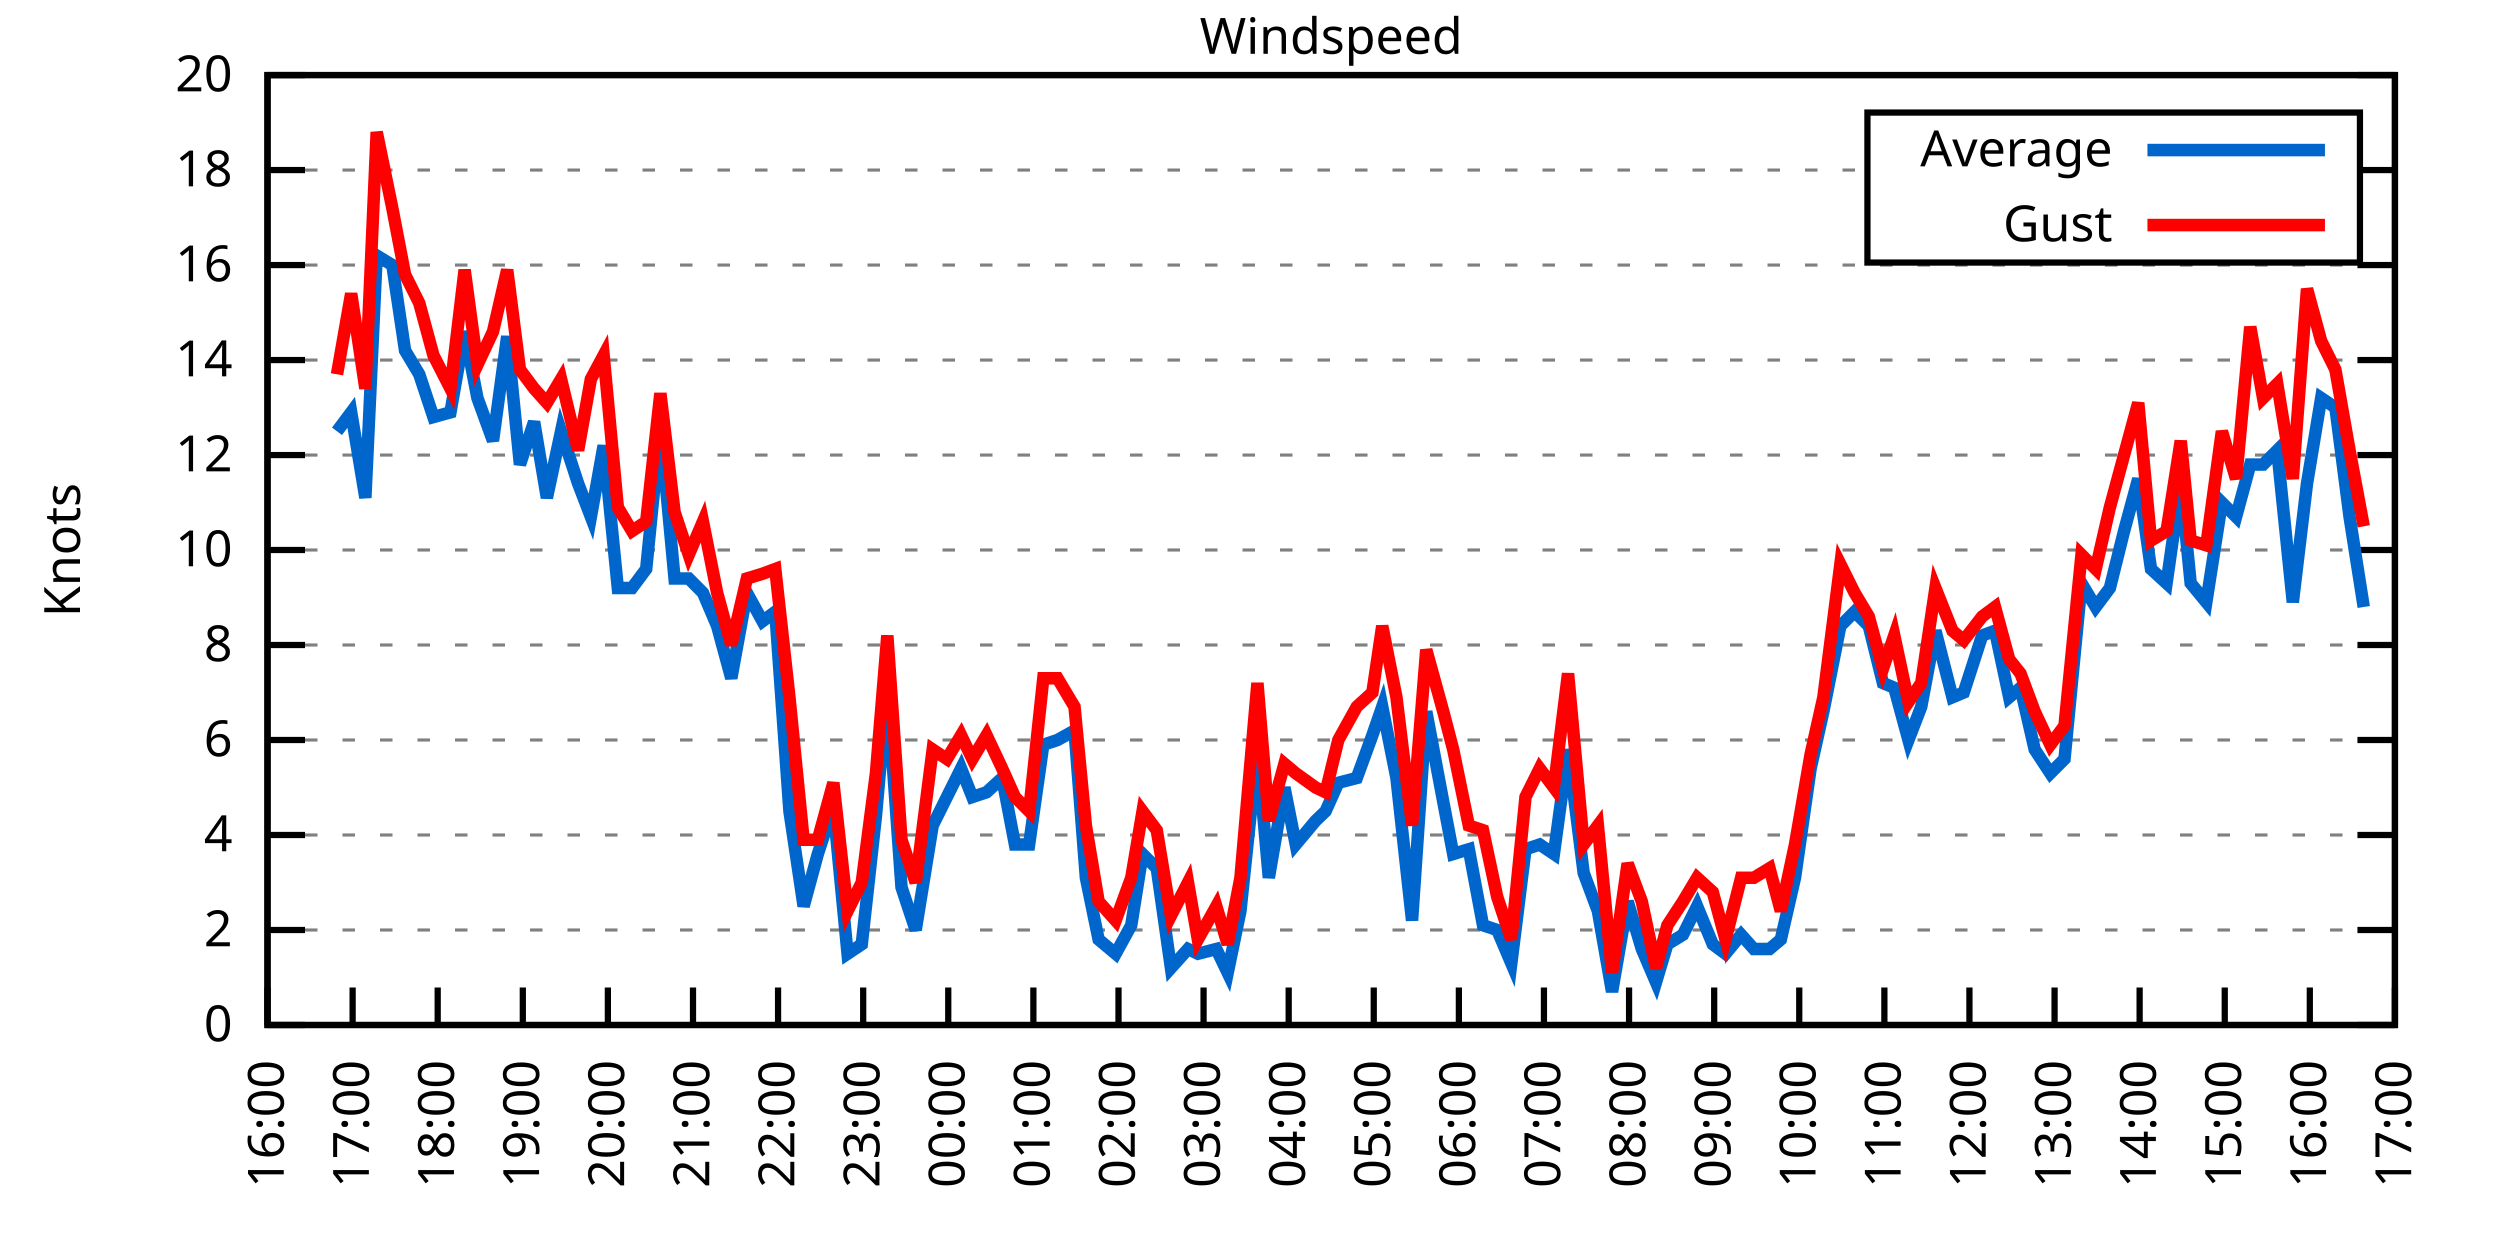
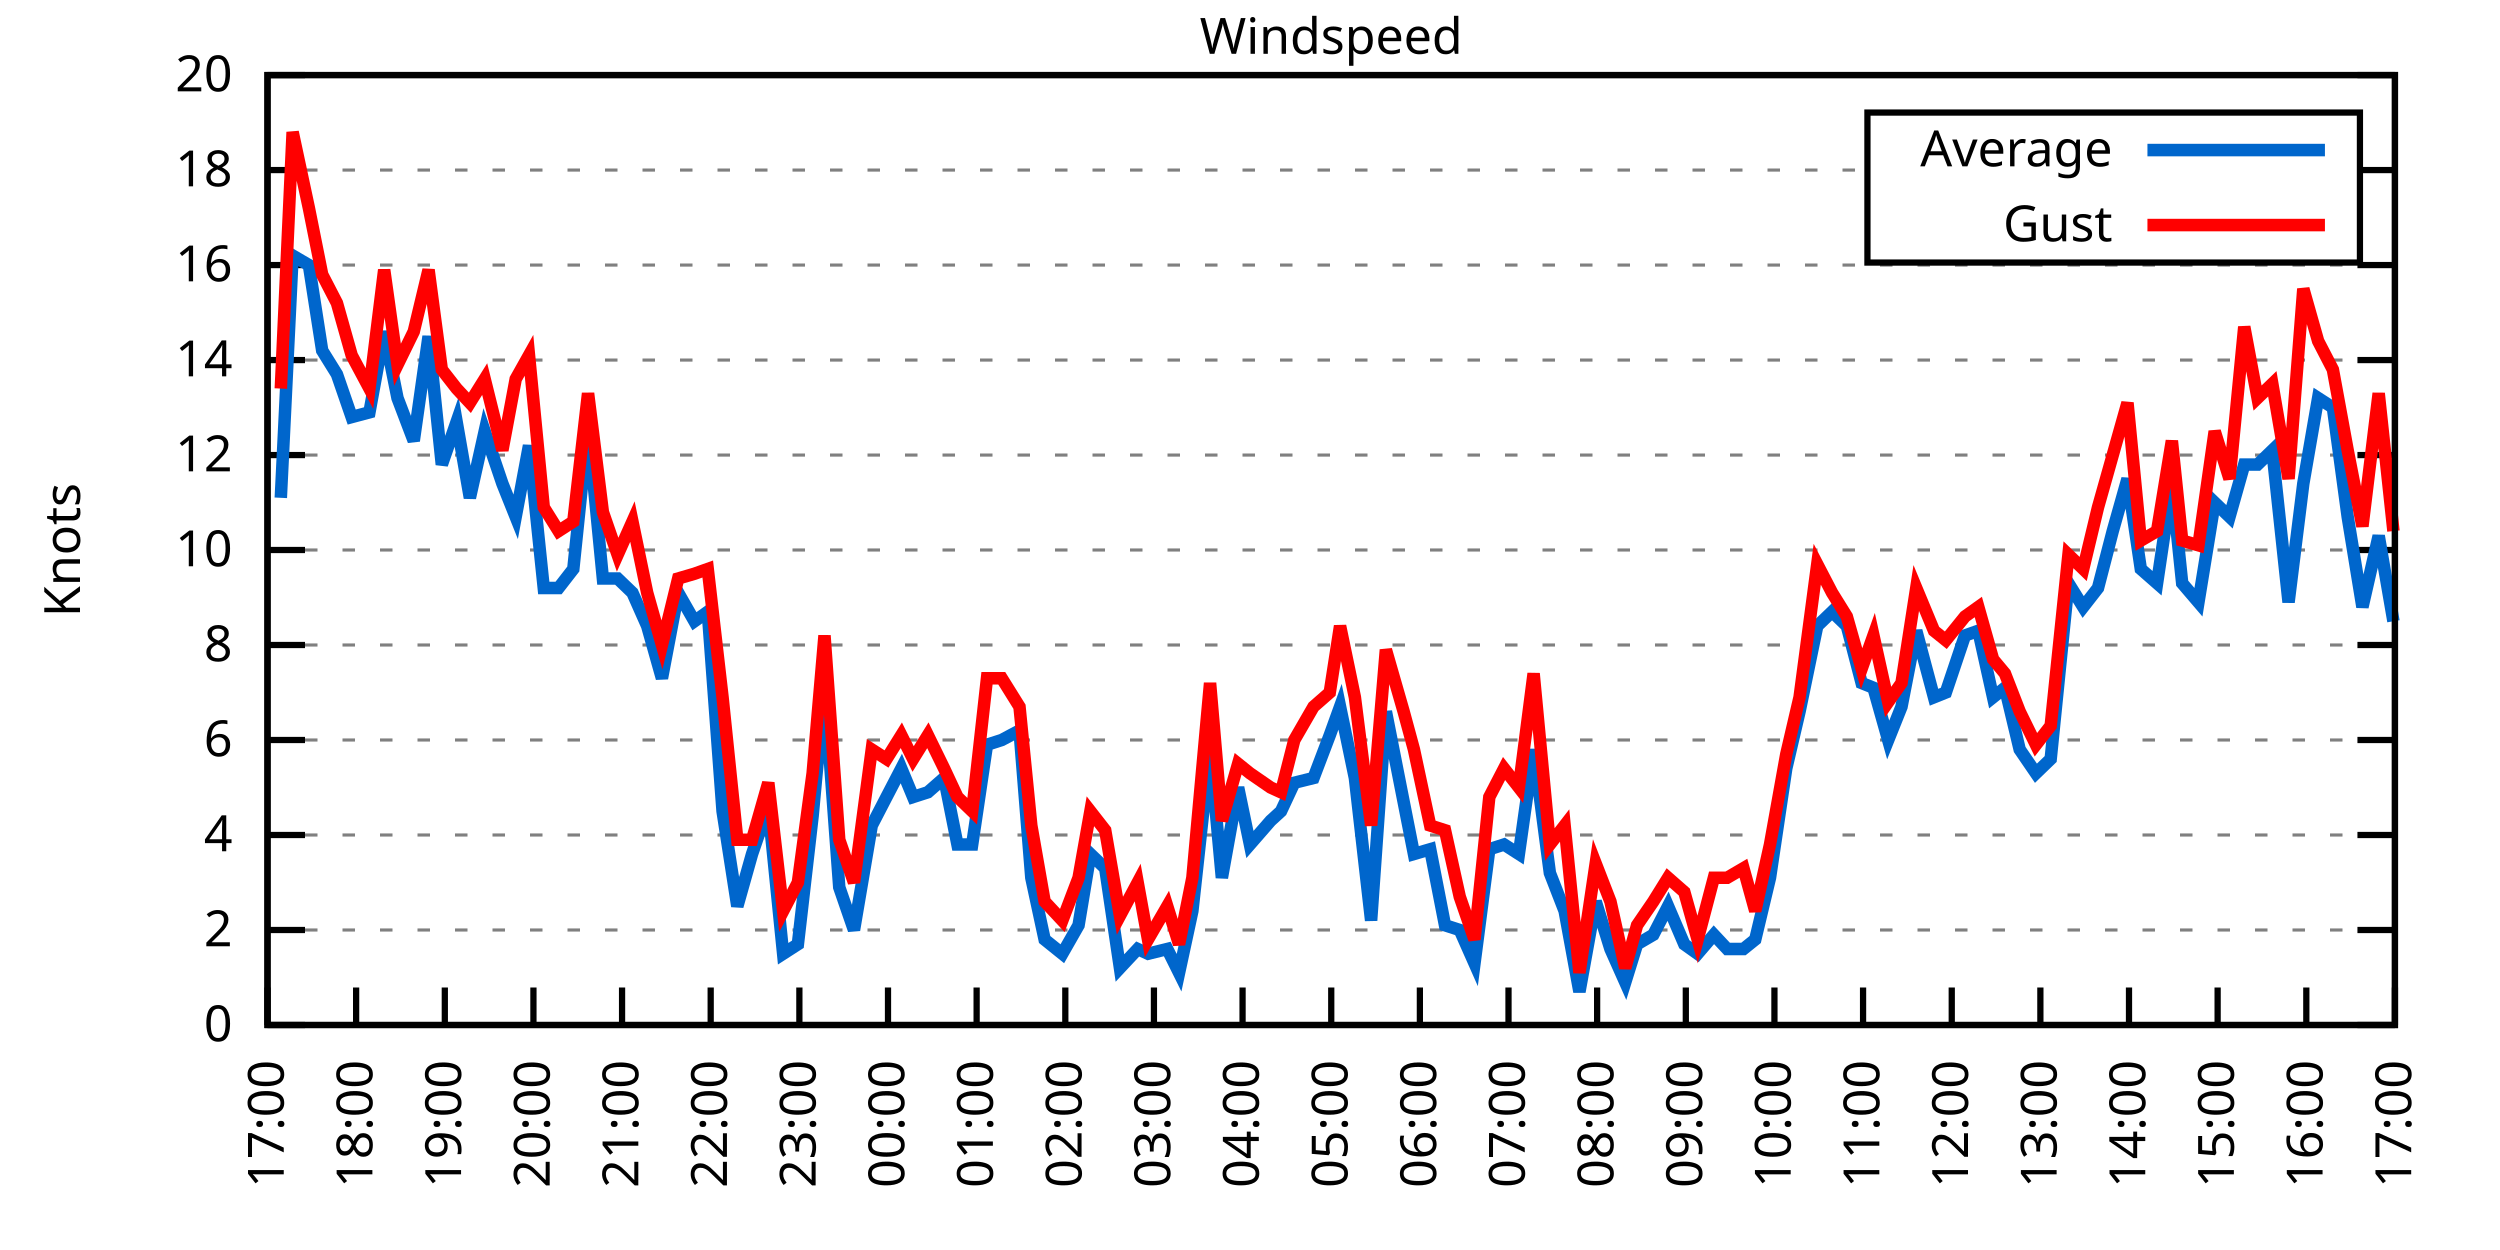
<svg xmlns="http://www.w3.org/2000/svg" xmlns:xlink="http://www.w3.org/1999/xlink" width="400" height="200" viewBox="0 0 400 200">
  <g id="gnuplot_canvas">
    <rect x="0" y="0" width="400" height="200" fill="none" />
    <defs>
      <circle id="gpDot" r="0.5" stroke-width="0.5" stroke="currentColor" />
      <path id="gpPt0" stroke-width="0.333" stroke="currentColor" d="M-1,0 h2 M0,-1 v2" />
      <path id="gpPt1" stroke-width="0.333" stroke="currentColor" d="M-1,-1 L1,1 M1,-1 L-1,1" />
      <path id="gpPt2" stroke-width="0.333" stroke="currentColor" d="M-1,0 L1,0 M0,-1 L0,1 M-1,-1 L1,1 M-1,1 L1,-1" />
      <rect id="gpPt3" stroke-width="0.333" stroke="currentColor" x="-1" y="-1" width="2" height="2" />
      <rect id="gpPt4" stroke-width="0.333" stroke="currentColor" fill="currentColor" x="-1" y="-1" width="2" height="2" />
      <circle id="gpPt5" stroke-width="0.333" stroke="currentColor" cx="0" cy="0" r="1" />
      <use xlink:href="#gpPt5" id="gpPt6" fill="currentColor" stroke="none" />
      <path id="gpPt7" stroke-width="0.333" stroke="currentColor" d="M0,-1.33 L-1.33,0.67 L1.33,0.67 z" />
      <use xlink:href="#gpPt7" id="gpPt8" fill="currentColor" stroke="none" />
      <use xlink:href="#gpPt7" id="gpPt9" stroke="currentColor" transform="rotate(180)" />
      <use xlink:href="#gpPt9" id="gpPt10" fill="currentColor" stroke="none" />
      <use xlink:href="#gpPt3" id="gpPt11" stroke="currentColor" transform="rotate(45)" />
      <use xlink:href="#gpPt11" id="gpPt12" fill="currentColor" stroke="none" />
      <path id="gpPt13" stroke-width="0.333" stroke="currentColor" d="M0,1.330 L1.265,0.411 L0.782,-1.067 L-0.782,-1.076 L-1.265,0.411 z" />
      <use xlink:href="#gpPt13" id="gpPt14" fill="currentColor" stroke="none" />
      <filter id="textbox" filterUnits="objectBoundingBox" x="0" y="0" height="1" width="1">
        <feFlood flood-color="white" flood-opacity="1" result="bgnd" />
        <feComposite in="SourceGraphic" in2="bgnd" operator="atop" />
      </filter>
      <filter id="greybox" filterUnits="objectBoundingBox" x="0" y="0" height="1" width="1">
        <feFlood flood-color="lightgrey" flood-opacity="1" result="grey" />
        <feComposite in="SourceGraphic" in2="grey" operator="atop" />
      </filter>
    </defs>
    <g fill="none" color="white" stroke="currentColor" stroke-width="1.00" stroke-linecap="butt" stroke-linejoin="miter">
</g>
    <g fill="none" color="black" stroke="currentColor" stroke-width="1.00" stroke-linecap="butt" stroke-linejoin="miter">
      <g stroke="none" shape-rendering="crispEdges">
        <polygon fill="rgb(255, 255, 255)" points="42.80,164.00 383.18,164.00 383.18,12.02 42.80,12.02 " />
      </g>
    </g>
    <g fill="none" color="black" stroke="currentColor" stroke-width="1.00" stroke-linecap="butt" stroke-linejoin="miter">
</g>
    <g fill="none" color="black" stroke="black" stroke-width="0.50" stroke-linecap="butt" stroke-linejoin="miter">
</g>
    <g fill="none" color="gray" stroke="currentColor" stroke-width="0.50" stroke-linecap="butt" stroke-linejoin="miter">
      <path stroke="gray" stroke-dasharray="2,4" class="gridline" d="M42.80,164.00 L383.19,164.00  " />
    </g>
    <g fill="none" color="gray" stroke="gray" stroke-width="1.00" stroke-linecap="butt" stroke-linejoin="miter">
</g>
    <g fill="none" color="black" stroke="currentColor" stroke-width="1.00" stroke-linecap="butt" stroke-linejoin="miter">
      <path stroke="black" d="M42.80,164.00 L48.80,164.00 M383.19,164.00 L377.19,164.00  " />
      <g transform="translate(37.20,166.60)" stroke="none" fill="black" font-family="Sans" font-size="8.00" text-anchor="end">
        <text>
          <tspan font-family="Sans"> 0</tspan>
        </text>
      </g>
    </g>
    <g fill="none" color="black" stroke="currentColor" stroke-width="1.00" stroke-linecap="butt" stroke-linejoin="miter">
</g>
    <g fill="none" color="black" stroke="black" stroke-width="0.50" stroke-linecap="butt" stroke-linejoin="miter">
</g>
    <g fill="none" color="gray" stroke="currentColor" stroke-width="0.50" stroke-linecap="butt" stroke-linejoin="miter">
      <path stroke="gray" stroke-dasharray="2,4" class="gridline" d="M42.80,148.80 L383.19,148.80  " />
    </g>
    <g fill="none" color="gray" stroke="gray" stroke-width="1.00" stroke-linecap="butt" stroke-linejoin="miter">
</g>
    <g fill="none" color="black" stroke="currentColor" stroke-width="1.00" stroke-linecap="butt" stroke-linejoin="miter">
      <path stroke="black" d="M42.80,148.80 L48.80,148.80 M383.19,148.80 L377.19,148.80  " />
      <g transform="translate(37.20,151.40)" stroke="none" fill="black" font-family="Sans" font-size="8.00" text-anchor="end">
        <text>
          <tspan font-family="Sans"> 2</tspan>
        </text>
      </g>
    </g>
    <g fill="none" color="black" stroke="currentColor" stroke-width="1.00" stroke-linecap="butt" stroke-linejoin="miter">
</g>
    <g fill="none" color="black" stroke="black" stroke-width="0.50" stroke-linecap="butt" stroke-linejoin="miter">
</g>
    <g fill="none" color="gray" stroke="currentColor" stroke-width="0.50" stroke-linecap="butt" stroke-linejoin="miter">
      <path stroke="gray" stroke-dasharray="2,4" class="gridline" d="M42.80,133.60 L383.19,133.60  " />
    </g>
    <g fill="none" color="gray" stroke="gray" stroke-width="1.00" stroke-linecap="butt" stroke-linejoin="miter">
</g>
    <g fill="none" color="black" stroke="currentColor" stroke-width="1.00" stroke-linecap="butt" stroke-linejoin="miter">
      <path stroke="black" d="M42.80,133.60 L48.80,133.60 M383.19,133.60 L377.19,133.60  " />
      <g transform="translate(37.20,136.20)" stroke="none" fill="black" font-family="Sans" font-size="8.00" text-anchor="end">
        <text>
          <tspan font-family="Sans"> 4</tspan>
        </text>
      </g>
    </g>
    <g fill="none" color="black" stroke="currentColor" stroke-width="1.00" stroke-linecap="butt" stroke-linejoin="miter">
</g>
    <g fill="none" color="black" stroke="black" stroke-width="0.50" stroke-linecap="butt" stroke-linejoin="miter">
</g>
    <g fill="none" color="gray" stroke="currentColor" stroke-width="0.50" stroke-linecap="butt" stroke-linejoin="miter">
      <path stroke="gray" stroke-dasharray="2,4" class="gridline" d="M42.80,118.40 L383.19,118.40  " />
    </g>
    <g fill="none" color="gray" stroke="gray" stroke-width="1.00" stroke-linecap="butt" stroke-linejoin="miter">
</g>
    <g fill="none" color="black" stroke="currentColor" stroke-width="1.00" stroke-linecap="butt" stroke-linejoin="miter">
      <path stroke="black" d="M42.80,118.40 L48.80,118.40 M383.19,118.40 L377.19,118.40  " />
      <g transform="translate(37.20,121.00)" stroke="none" fill="black" font-family="Sans" font-size="8.00" text-anchor="end">
        <text>
          <tspan font-family="Sans"> 6</tspan>
        </text>
      </g>
    </g>
    <g fill="none" color="black" stroke="currentColor" stroke-width="1.00" stroke-linecap="butt" stroke-linejoin="miter">
</g>
    <g fill="none" color="black" stroke="black" stroke-width="0.50" stroke-linecap="butt" stroke-linejoin="miter">
</g>
    <g fill="none" color="gray" stroke="currentColor" stroke-width="0.50" stroke-linecap="butt" stroke-linejoin="miter">
      <path stroke="gray" stroke-dasharray="2,4" class="gridline" d="M42.80,103.20 L383.19,103.20  " />
    </g>
    <g fill="none" color="gray" stroke="gray" stroke-width="1.00" stroke-linecap="butt" stroke-linejoin="miter">
</g>
    <g fill="none" color="black" stroke="currentColor" stroke-width="1.00" stroke-linecap="butt" stroke-linejoin="miter">
      <path stroke="black" d="M42.80,103.20 L48.80,103.20 M383.19,103.20 L377.19,103.20  " />
      <g transform="translate(37.20,105.80)" stroke="none" fill="black" font-family="Sans" font-size="8.00" text-anchor="end">
        <text>
          <tspan font-family="Sans"> 8</tspan>
        </text>
      </g>
    </g>
    <g fill="none" color="black" stroke="currentColor" stroke-width="1.00" stroke-linecap="butt" stroke-linejoin="miter">
</g>
    <g fill="none" color="black" stroke="black" stroke-width="0.50" stroke-linecap="butt" stroke-linejoin="miter">
</g>
    <g fill="none" color="gray" stroke="currentColor" stroke-width="0.50" stroke-linecap="butt" stroke-linejoin="miter">
      <path stroke="gray" stroke-dasharray="2,4" class="gridline" d="M42.80,88.00 L383.19,88.00  " />
    </g>
    <g fill="none" color="gray" stroke="gray" stroke-width="1.00" stroke-linecap="butt" stroke-linejoin="miter">
</g>
    <g fill="none" color="black" stroke="currentColor" stroke-width="1.00" stroke-linecap="butt" stroke-linejoin="miter">
      <path stroke="black" d="M42.80,88.00 L48.80,88.00 M383.19,88.00 L377.19,88.00  " />
      <g transform="translate(37.20,90.60)" stroke="none" fill="black" font-family="Sans" font-size="8.00" text-anchor="end">
        <text>
          <tspan font-family="Sans"> 10</tspan>
        </text>
      </g>
    </g>
    <g fill="none" color="black" stroke="currentColor" stroke-width="1.00" stroke-linecap="butt" stroke-linejoin="miter">
</g>
    <g fill="none" color="black" stroke="black" stroke-width="0.50" stroke-linecap="butt" stroke-linejoin="miter">
</g>
    <g fill="none" color="gray" stroke="currentColor" stroke-width="0.50" stroke-linecap="butt" stroke-linejoin="miter">
      <path stroke="gray" stroke-dasharray="2,4" class="gridline" d="M42.80,72.81 L383.19,72.81  " />
    </g>
    <g fill="none" color="gray" stroke="gray" stroke-width="1.00" stroke-linecap="butt" stroke-linejoin="miter">
</g>
    <g fill="none" color="black" stroke="currentColor" stroke-width="1.00" stroke-linecap="butt" stroke-linejoin="miter">
      <path stroke="black" d="M42.80,72.81 L48.80,72.81 M383.19,72.81 L377.19,72.81  " />
      <g transform="translate(37.20,75.41)" stroke="none" fill="black" font-family="Sans" font-size="8.00" text-anchor="end">
        <text>
          <tspan font-family="Sans"> 12</tspan>
        </text>
      </g>
    </g>
    <g fill="none" color="black" stroke="currentColor" stroke-width="1.00" stroke-linecap="butt" stroke-linejoin="miter">
</g>
    <g fill="none" color="black" stroke="black" stroke-width="0.50" stroke-linecap="butt" stroke-linejoin="miter">
</g>
    <g fill="none" color="gray" stroke="currentColor" stroke-width="0.50" stroke-linecap="butt" stroke-linejoin="miter">
      <path stroke="gray" stroke-dasharray="2,4" class="gridline" d="M42.80,57.61 L383.19,57.61  " />
    </g>
    <g fill="none" color="gray" stroke="gray" stroke-width="1.00" stroke-linecap="butt" stroke-linejoin="miter">
</g>
    <g fill="none" color="black" stroke="currentColor" stroke-width="1.00" stroke-linecap="butt" stroke-linejoin="miter">
      <path stroke="black" d="M42.80,57.61 L48.80,57.61 M383.19,57.61 L377.19,57.61  " />
      <g transform="translate(37.20,60.21)" stroke="none" fill="black" font-family="Sans" font-size="8.00" text-anchor="end">
        <text>
          <tspan font-family="Sans"> 14</tspan>
        </text>
      </g>
    </g>
    <g fill="none" color="black" stroke="currentColor" stroke-width="1.00" stroke-linecap="butt" stroke-linejoin="miter">
</g>
    <g fill="none" color="black" stroke="black" stroke-width="0.50" stroke-linecap="butt" stroke-linejoin="miter">
</g>
    <g fill="none" color="gray" stroke="currentColor" stroke-width="0.50" stroke-linecap="butt" stroke-linejoin="miter">
      <path stroke="gray" stroke-dasharray="2,4" class="gridline" d="M42.80,42.41 L383.19,42.41  " />
    </g>
    <g fill="none" color="gray" stroke="gray" stroke-width="1.00" stroke-linecap="butt" stroke-linejoin="miter">
</g>
    <g fill="none" color="black" stroke="currentColor" stroke-width="1.00" stroke-linecap="butt" stroke-linejoin="miter">
      <path stroke="black" d="M42.80,42.41 L48.80,42.41 M383.19,42.41 L377.19,42.41  " />
      <g transform="translate(37.20,45.01)" stroke="none" fill="black" font-family="Sans" font-size="8.00" text-anchor="end">
        <text>
          <tspan font-family="Sans"> 16</tspan>
        </text>
      </g>
    </g>
    <g fill="none" color="black" stroke="currentColor" stroke-width="1.00" stroke-linecap="butt" stroke-linejoin="miter">
</g>
    <g fill="none" color="black" stroke="black" stroke-width="0.50" stroke-linecap="butt" stroke-linejoin="miter">
</g>
    <g fill="none" color="gray" stroke="currentColor" stroke-width="0.50" stroke-linecap="butt" stroke-linejoin="miter">
      <path stroke="gray" stroke-dasharray="2,4" class="gridline" d="M42.80,27.21 L298.79,27.21 M377.59,27.21 L383.19,27.21  " />
    </g>
    <g fill="none" color="gray" stroke="gray" stroke-width="1.00" stroke-linecap="butt" stroke-linejoin="miter">
</g>
    <g fill="none" color="black" stroke="currentColor" stroke-width="1.00" stroke-linecap="butt" stroke-linejoin="miter">
      <path stroke="black" d="M42.80,27.21 L48.80,27.21 M383.19,27.21 L377.19,27.21  " />
      <g transform="translate(37.20,29.81)" stroke="none" fill="black" font-family="Sans" font-size="8.00" text-anchor="end">
        <text>
          <tspan font-family="Sans"> 18</tspan>
        </text>
      </g>
    </g>
    <g fill="none" color="black" stroke="currentColor" stroke-width="1.00" stroke-linecap="butt" stroke-linejoin="miter">
</g>
    <g fill="none" color="black" stroke="black" stroke-width="0.50" stroke-linecap="butt" stroke-linejoin="miter">
</g>
    <g fill="none" color="gray" stroke="currentColor" stroke-width="0.50" stroke-linecap="butt" stroke-linejoin="miter">
      <path stroke="gray" stroke-dasharray="2,4" class="gridline" d="M42.80,12.01 L383.19,12.01  " />
    </g>
    <g fill="none" color="gray" stroke="gray" stroke-width="1.00" stroke-linecap="butt" stroke-linejoin="miter">
</g>
    <g fill="none" color="black" stroke="currentColor" stroke-width="1.00" stroke-linecap="butt" stroke-linejoin="miter">
      <path stroke="black" d="M42.80,12.01 L48.80,12.01 M383.19,12.01 L377.19,12.01  " />
      <g transform="translate(37.20,14.61)" stroke="none" fill="black" font-family="Sans" font-size="8.00" text-anchor="end">
        <text>
          <tspan font-family="Sans"> 20</tspan>
        </text>
      </g>
    </g>
    <g fill="none" color="black" stroke="currentColor" stroke-width="1.00" stroke-linecap="butt" stroke-linejoin="miter">
      <path stroke="black" d="M42.80,164.00 L42.80,158.00  " />
      <g transform="translate(45.40,169.60) rotate(270.00)" stroke="none" fill="black" font-family="Sans" font-size="8.00" text-anchor="end">
        <text>
-           <tspan font-family="Sans">16:00</tspan>
-         </text>
-       </g>
-     </g>
-     <g fill="none" color="black" stroke="currentColor" stroke-width="1.00" stroke-linecap="butt" stroke-linejoin="miter">
-       <path stroke="black" d="M56.42,164.00 L56.42,158.00  " />
-       <g transform="translate(59.02,169.60) rotate(270.00)" stroke="none" fill="black" font-family="Sans" font-size="8.00" text-anchor="end">
-         <text>
          <tspan font-family="Sans">17:00</tspan>
        </text>
      </g>
    </g>
    <g fill="none" color="black" stroke="currentColor" stroke-width="1.00" stroke-linecap="butt" stroke-linejoin="miter">
-       <path stroke="black" d="M70.03,164.00 L70.03,158.00  " />
-       <g transform="translate(72.63,169.60) rotate(270.00)" stroke="none" fill="black" font-family="Sans" font-size="8.00" text-anchor="end">
+       <path stroke="black" d="M56.98,164.00 L56.98,158.00  " />
+       <g transform="translate(59.58,169.60) rotate(270.00)" stroke="none" fill="black" font-family="Sans" font-size="8.00" text-anchor="end">
        <text>
          <tspan font-family="Sans">18:00</tspan>
        </text>
      </g>
    </g>
    <g fill="none" color="black" stroke="currentColor" stroke-width="1.00" stroke-linecap="butt" stroke-linejoin="miter">
-       <path stroke="black" d="M83.65,164.00 L83.65,158.00  " />
-       <g transform="translate(86.25,169.60) rotate(270.00)" stroke="none" fill="black" font-family="Sans" font-size="8.00" text-anchor="end">
+       <path stroke="black" d="M71.17,164.00 L71.17,158.00  " />
+       <g transform="translate(73.77,169.60) rotate(270.00)" stroke="none" fill="black" font-family="Sans" font-size="8.00" text-anchor="end">
        <text>
          <tspan font-family="Sans">19:00</tspan>
        </text>
      </g>
    </g>
    <g fill="none" color="black" stroke="currentColor" stroke-width="1.00" stroke-linecap="butt" stroke-linejoin="miter">
-       <path stroke="black" d="M97.26,164.00 L97.26,158.00  " />
-       <g transform="translate(99.86,169.60) rotate(270.00)" stroke="none" fill="black" font-family="Sans" font-size="8.00" text-anchor="end">
+       <path stroke="black" d="M85.35,164.00 L85.35,158.00  " />
+       <g transform="translate(87.95,169.60) rotate(270.00)" stroke="none" fill="black" font-family="Sans" font-size="8.00" text-anchor="end">
        <text>
          <tspan font-family="Sans">20:00</tspan>
        </text>
      </g>
    </g>
    <g fill="none" color="black" stroke="currentColor" stroke-width="1.00" stroke-linecap="butt" stroke-linejoin="miter">
-       <path stroke="black" d="M110.88,164.00 L110.88,158.00  " />
-       <g transform="translate(113.48,169.60) rotate(270.00)" stroke="none" fill="black" font-family="Sans" font-size="8.00" text-anchor="end">
+       <path stroke="black" d="M99.53,164.00 L99.53,158.00  " />
+       <g transform="translate(102.13,169.60) rotate(270.00)" stroke="none" fill="black" font-family="Sans" font-size="8.00" text-anchor="end">
        <text>
          <tspan font-family="Sans">21:00</tspan>
        </text>
      </g>
    </g>
    <g fill="none" color="black" stroke="currentColor" stroke-width="1.00" stroke-linecap="butt" stroke-linejoin="miter">
-       <path stroke="black" d="M124.49,164.00 L124.49,158.00  " />
-       <g transform="translate(127.09,169.60) rotate(270.00)" stroke="none" fill="black" font-family="Sans" font-size="8.00" text-anchor="end">
+       <path stroke="black" d="M113.71,164.00 L113.71,158.00  " />
+       <g transform="translate(116.31,169.60) rotate(270.00)" stroke="none" fill="black" font-family="Sans" font-size="8.00" text-anchor="end">
        <text>
          <tspan font-family="Sans">22:00</tspan>
        </text>
      </g>
    </g>
    <g fill="none" color="black" stroke="currentColor" stroke-width="1.00" stroke-linecap="butt" stroke-linejoin="miter">
-       <path stroke="black" d="M138.11,164.00 L138.11,158.00  " />
-       <g transform="translate(140.71,169.60) rotate(270.00)" stroke="none" fill="black" font-family="Sans" font-size="8.00" text-anchor="end">
+       <path stroke="black" d="M127.90,164.00 L127.90,158.00  " />
+       <g transform="translate(130.50,169.60) rotate(270.00)" stroke="none" fill="black" font-family="Sans" font-size="8.00" text-anchor="end">
        <text>
          <tspan font-family="Sans">23:00</tspan>
        </text>
      </g>
    </g>
    <g fill="none" color="black" stroke="currentColor" stroke-width="1.00" stroke-linecap="butt" stroke-linejoin="miter">
-       <path stroke="black" d="M151.72,164.00 L151.72,158.00  " />
-       <g transform="translate(154.32,169.60) rotate(270.00)" stroke="none" fill="black" font-family="Sans" font-size="8.00" text-anchor="end">
+       <path stroke="black" d="M142.08,164.00 L142.08,158.00  " />
+       <g transform="translate(144.68,169.60) rotate(270.00)" stroke="none" fill="black" font-family="Sans" font-size="8.00" text-anchor="end">
        <text>
          <tspan font-family="Sans">00:00</tspan>
        </text>
      </g>
    </g>
    <g fill="none" color="black" stroke="currentColor" stroke-width="1.00" stroke-linecap="butt" stroke-linejoin="miter">
-       <path stroke="black" d="M165.34,164.00 L165.34,158.00  " />
-       <g transform="translate(167.94,169.60) rotate(270.00)" stroke="none" fill="black" font-family="Sans" font-size="8.00" text-anchor="end">
+       <path stroke="black" d="M156.26,164.00 L156.26,158.00  " />
+       <g transform="translate(158.86,169.60) rotate(270.00)" stroke="none" fill="black" font-family="Sans" font-size="8.00" text-anchor="end">
        <text>
          <tspan font-family="Sans">01:00</tspan>
        </text>
      </g>
    </g>
    <g fill="none" color="black" stroke="currentColor" stroke-width="1.00" stroke-linecap="butt" stroke-linejoin="miter">
-       <path stroke="black" d="M178.96,164.00 L178.96,158.00  " />
-       <g transform="translate(181.56,169.60) rotate(270.00)" stroke="none" fill="black" font-family="Sans" font-size="8.00" text-anchor="end">
+       <path stroke="black" d="M170.45,164.00 L170.45,158.00  " />
+       <g transform="translate(173.05,169.60) rotate(270.00)" stroke="none" fill="black" font-family="Sans" font-size="8.00" text-anchor="end">
        <text>
          <tspan font-family="Sans">02:00</tspan>
        </text>
      </g>
    </g>
    <g fill="none" color="black" stroke="currentColor" stroke-width="1.00" stroke-linecap="butt" stroke-linejoin="miter">
-       <path stroke="black" d="M192.57,164.00 L192.57,158.00  " />
-       <g transform="translate(195.17,169.60) rotate(270.00)" stroke="none" fill="black" font-family="Sans" font-size="8.00" text-anchor="end">
+       <path stroke="black" d="M184.63,164.00 L184.63,158.00  " />
+       <g transform="translate(187.23,169.60) rotate(270.00)" stroke="none" fill="black" font-family="Sans" font-size="8.00" text-anchor="end">
        <text>
          <tspan font-family="Sans">03:00</tspan>
        </text>
      </g>
    </g>
    <g fill="none" color="black" stroke="currentColor" stroke-width="1.00" stroke-linecap="butt" stroke-linejoin="miter">
-       <path stroke="black" d="M206.19,164.00 L206.19,158.00  " />
-       <g transform="translate(208.79,169.60) rotate(270.00)" stroke="none" fill="black" font-family="Sans" font-size="8.00" text-anchor="end">
+       <path stroke="black" d="M198.81,164.00 L198.81,158.00  " />
+       <g transform="translate(201.41,169.60) rotate(270.00)" stroke="none" fill="black" font-family="Sans" font-size="8.00" text-anchor="end">
        <text>
          <tspan font-family="Sans">04:00</tspan>
        </text>
      </g>
    </g>
    <g fill="none" color="black" stroke="currentColor" stroke-width="1.00" stroke-linecap="butt" stroke-linejoin="miter">
-       <path stroke="black" d="M219.80,164.00 L219.80,158.00  " />
-       <g transform="translate(222.40,169.60) rotate(270.00)" stroke="none" fill="black" font-family="Sans" font-size="8.00" text-anchor="end">
+       <path stroke="black" d="M213.00,164.00 L213.00,158.00  " />
+       <g transform="translate(215.60,169.60) rotate(270.00)" stroke="none" fill="black" font-family="Sans" font-size="8.00" text-anchor="end">
        <text>
          <tspan font-family="Sans">05:00</tspan>
        </text>
      </g>
    </g>
    <g fill="none" color="black" stroke="currentColor" stroke-width="1.00" stroke-linecap="butt" stroke-linejoin="miter">
-       <path stroke="black" d="M233.42,164.00 L233.42,158.00  " />
-       <g transform="translate(236.02,169.60) rotate(270.00)" stroke="none" fill="black" font-family="Sans" font-size="8.00" text-anchor="end">
+       <path stroke="black" d="M227.18,164.00 L227.18,158.00  " />
+       <g transform="translate(229.78,169.60) rotate(270.00)" stroke="none" fill="black" font-family="Sans" font-size="8.00" text-anchor="end">
        <text>
          <tspan font-family="Sans">06:00</tspan>
        </text>
      </g>
    </g>
    <g fill="none" color="black" stroke="currentColor" stroke-width="1.00" stroke-linecap="butt" stroke-linejoin="miter">
-       <path stroke="black" d="M247.03,164.00 L247.03,158.00  " />
-       <g transform="translate(249.63,169.60) rotate(270.00)" stroke="none" fill="black" font-family="Sans" font-size="8.00" text-anchor="end">
+       <path stroke="black" d="M241.36,164.00 L241.36,158.00  " />
+       <g transform="translate(243.96,169.60) rotate(270.00)" stroke="none" fill="black" font-family="Sans" font-size="8.00" text-anchor="end">
        <text>
          <tspan font-family="Sans">07:00</tspan>
        </text>
      </g>
    </g>
    <g fill="none" color="black" stroke="currentColor" stroke-width="1.00" stroke-linecap="butt" stroke-linejoin="miter">
-       <path stroke="black" d="M260.65,164.00 L260.65,158.00  " />
-       <g transform="translate(263.25,169.60) rotate(270.00)" stroke="none" fill="black" font-family="Sans" font-size="8.00" text-anchor="end">
+       <path stroke="black" d="M255.54,164.00 L255.54,158.00  " />
+       <g transform="translate(258.14,169.60) rotate(270.00)" stroke="none" fill="black" font-family="Sans" font-size="8.00" text-anchor="end">
        <text>
          <tspan font-family="Sans">08:00</tspan>
        </text>
      </g>
    </g>
    <g fill="none" color="black" stroke="currentColor" stroke-width="1.00" stroke-linecap="butt" stroke-linejoin="miter">
-       <path stroke="black" d="M274.27,164.00 L274.27,158.00  " />
-       <g transform="translate(276.87,169.60) rotate(270.00)" stroke="none" fill="black" font-family="Sans" font-size="8.00" text-anchor="end">
+       <path stroke="black" d="M269.73,164.00 L269.73,158.00  " />
+       <g transform="translate(272.33,169.60) rotate(270.00)" stroke="none" fill="black" font-family="Sans" font-size="8.00" text-anchor="end">
        <text>
          <tspan font-family="Sans">09:00</tspan>
        </text>
      </g>
    </g>
    <g fill="none" color="black" stroke="currentColor" stroke-width="1.00" stroke-linecap="butt" stroke-linejoin="miter">
-       <path stroke="black" d="M287.88,164.00 L287.88,158.00  " />
-       <g transform="translate(290.48,169.60) rotate(270.00)" stroke="none" fill="black" font-family="Sans" font-size="8.00" text-anchor="end">
+       <path stroke="black" d="M283.91,164.00 L283.91,158.00  " />
+       <g transform="translate(286.51,169.60) rotate(270.00)" stroke="none" fill="black" font-family="Sans" font-size="8.00" text-anchor="end">
        <text>
          <tspan font-family="Sans">10:00</tspan>
        </text>
      </g>
    </g>
    <g fill="none" color="black" stroke="currentColor" stroke-width="1.00" stroke-linecap="butt" stroke-linejoin="miter">
-       <path stroke="black" d="M301.50,164.00 L301.50,158.00  " />
-       <g transform="translate(304.10,169.60) rotate(270.00)" stroke="none" fill="black" font-family="Sans" font-size="8.00" text-anchor="end">
+       <path stroke="black" d="M298.09,164.00 L298.09,158.00  " />
+       <g transform="translate(300.69,169.60) rotate(270.00)" stroke="none" fill="black" font-family="Sans" font-size="8.00" text-anchor="end">
        <text>
          <tspan font-family="Sans">11:00</tspan>
        </text>
      </g>
    </g>
    <g fill="none" color="black" stroke="currentColor" stroke-width="1.00" stroke-linecap="butt" stroke-linejoin="miter">
-       <path stroke="black" d="M315.11,164.00 L315.11,158.00  " />
-       <g transform="translate(317.71,169.60) rotate(270.00)" stroke="none" fill="black" font-family="Sans" font-size="8.00" text-anchor="end">
+       <path stroke="black" d="M312.28,164.00 L312.28,158.00  " />
+       <g transform="translate(314.88,169.60) rotate(270.00)" stroke="none" fill="black" font-family="Sans" font-size="8.00" text-anchor="end">
        <text>
          <tspan font-family="Sans">12:00</tspan>
        </text>
      </g>
    </g>
    <g fill="none" color="black" stroke="currentColor" stroke-width="1.00" stroke-linecap="butt" stroke-linejoin="miter">
-       <path stroke="black" d="M328.73,164.00 L328.73,158.00  " />
-       <g transform="translate(331.33,169.60) rotate(270.00)" stroke="none" fill="black" font-family="Sans" font-size="8.00" text-anchor="end">
+       <path stroke="black" d="M326.46,164.00 L326.46,158.00  " />
+       <g transform="translate(329.06,169.60) rotate(270.00)" stroke="none" fill="black" font-family="Sans" font-size="8.00" text-anchor="end">
        <text>
          <tspan font-family="Sans">13:00</tspan>
        </text>
      </g>
    </g>
    <g fill="none" color="black" stroke="currentColor" stroke-width="1.00" stroke-linecap="butt" stroke-linejoin="miter">
-       <path stroke="black" d="M342.34,164.00 L342.34,158.00  " />
-       <g transform="translate(344.94,169.60) rotate(270.00)" stroke="none" fill="black" font-family="Sans" font-size="8.00" text-anchor="end">
+       <path stroke="black" d="M340.64,164.00 L340.64,158.00  " />
+       <g transform="translate(343.24,169.60) rotate(270.00)" stroke="none" fill="black" font-family="Sans" font-size="8.00" text-anchor="end">
        <text>
          <tspan font-family="Sans">14:00</tspan>
        </text>
      </g>
    </g>
    <g fill="none" color="black" stroke="currentColor" stroke-width="1.00" stroke-linecap="butt" stroke-linejoin="miter">
-       <path stroke="black" d="M355.96,164.00 L355.96,158.00  " />
-       <g transform="translate(358.56,169.60) rotate(270.00)" stroke="none" fill="black" font-family="Sans" font-size="8.00" text-anchor="end">
+       <path stroke="black" d="M354.82,164.00 L354.82,158.00  " />
+       <g transform="translate(357.42,169.60) rotate(270.00)" stroke="none" fill="black" font-family="Sans" font-size="8.00" text-anchor="end">
        <text>
          <tspan font-family="Sans">15:00</tspan>
        </text>
      </g>
    </g>
    <g fill="none" color="black" stroke="currentColor" stroke-width="1.00" stroke-linecap="butt" stroke-linejoin="miter">
-       <path stroke="black" d="M369.57,164.00 L369.57,158.00  " />
-       <g transform="translate(372.17,169.60) rotate(270.00)" stroke="none" fill="black" font-family="Sans" font-size="8.00" text-anchor="end">
+       <path stroke="black" d="M369.01,164.00 L369.01,158.00  " />
+       <g transform="translate(371.61,169.60) rotate(270.00)" stroke="none" fill="black" font-family="Sans" font-size="8.00" text-anchor="end">
        <text>
          <tspan font-family="Sans">16:00</tspan>
        </text>
      </g>
    </g>
    <g fill="none" color="black" stroke="currentColor" stroke-width="1.00" stroke-linecap="butt" stroke-linejoin="miter">
      <path stroke="black" d="M383.19,164.00 L383.19,158.00  " />
      <g transform="translate(385.79,169.60) rotate(270.00)" stroke="none" fill="black" font-family="Sans" font-size="8.00" text-anchor="end">
        <text>
          <tspan font-family="Sans">17:00</tspan>
        </text>
      </g>
    </g>
    <g fill="none" color="black" stroke="currentColor" stroke-width="1.00" stroke-linecap="butt" stroke-linejoin="miter">
</g>
    <g fill="none" color="black" stroke="currentColor" stroke-width="1.00" stroke-linecap="butt" stroke-linejoin="miter">
      <path stroke="black" d="M42.80,12.01 L42.80,164.00 L383.19,164.00 L383.19,12.01 L42.80,12.01 Z  " />
    </g>
    <g fill="none" color="black" stroke="currentColor" stroke-width="1.00" stroke-linecap="butt" stroke-linejoin="miter">
</g>
    <g fill="none" color="black" stroke="currentColor" stroke-width="1.00" stroke-linecap="butt" stroke-linejoin="miter">
      <path stroke="black" d="M298.79,42.01 L298.79,18.01 L377.59,18.01 L377.59,42.01 L298.79,42.01 Z  " />
    </g>
    <g id="Windspeed_plot_1">
      <g fill="none" color="white" stroke="black" stroke-width="2.00" stroke-linecap="butt" stroke-linejoin="miter">
</g>
      <g fill="none" color="black" stroke="currentColor" stroke-width="2.00" stroke-linecap="butt" stroke-linejoin="miter">
        <g transform="translate(337.99,26.61)" stroke="none" fill="black" font-family="Sans" font-size="8.00" text-anchor="end">
          <text>
            <tspan font-family="Sans">Average</tspan>
          </text>
        </g>
      </g>
      <g fill="none" color="black" stroke="currentColor" stroke-width="2.00" stroke-linecap="butt" stroke-linejoin="miter">
-         <path stroke="rgb(  0, 102, 204)" d="M343.59,24.01 L371.99,24.01 M53.92,69.01 L56.19,65.97 L58.46,79.65 L60.27,40.89 L62.77,42.41 L64.81,56.09   L67.08,59.89 L69.35,66.73 L72.07,65.97 L74.34,53.05 L76.39,63.69 L78.88,70.53 L81.15,53.81 L83.19,74.33   L85.46,67.49 L87.50,79.65 L89.77,69.01 L92.50,77.37 L94.54,82.69 L96.58,71.29 L98.85,94.08 L101.12,94.08   L103.39,91.04 L105.66,68.25 L107.93,92.56 L110.20,92.56 L112.47,94.84 L114.74,100.16 L117.01,108.52 L119.50,94.84   L122.00,99.40 L124.04,97.88 L126.31,129.80 L128.58,145.00 L130.85,136.64 L133.34,129.04 L135.61,152.60 L137.88,151.08   L140.15,130.56 L141.97,110.04 L144.24,141.96 L146.51,148.80 L149.23,132.08 L151.50,127.52 L153.77,122.96 L155.58,127.52   L157.85,126.76 L160.35,124.48 L162.39,135.12 L164.66,135.12 L166.93,119.16 L169.20,118.40 L171.92,116.88 L173.74,140.44   L175.78,150.32 L178.50,152.60 L181.00,148.04 L182.81,136.64 L185.08,138.92 L187.35,154.88 L190.08,151.84 L191.66,152.60   L194.61,151.84 L196.43,155.64 L198.47,145.76 L201.19,119.92 L203.01,140.44 L205.51,126.00 L207.32,135.12 L210.50,131.32   L212.09,129.80 L214.13,125.24 L217.08,124.48 L219.58,117.64 L221.16,113.08 L223.43,124.48 L225.93,147.28 L228.20,113.84   L230.92,128.28 L232.51,136.64 L235.01,135.88 L237.28,148.04 L239.55,148.80 L241.81,154.12 L244.08,135.88 L246.35,135.12   L248.62,136.64 L250.89,119.92 L253.39,139.68 L255.66,145.76 L257.93,158.68 L260.42,144.24 L262.69,151.84 L264.96,157.16   L266.78,151.08 L269.27,149.56 L271.54,145.00 L274.04,151.08 L276.08,152.60 L278.58,149.56 L280.62,151.84 L283.12,151.84   L284.93,150.32 L287.20,140.44 L289.70,122.96 L291.74,113.84 L294.46,100.16 L296.73,97.88 L299.00,100.16 L301.27,109.28   L303.08,110.04 L305.35,118.40 L307.40,113.08 L309.67,100.92 L312.39,111.56 L314.20,110.80 L317.15,101.68 L319.20,100.92   L321.47,111.56 L323.28,110.04 L325.55,119.92 L328.05,123.72 L330.32,121.44 L333.04,93.32 L335.31,97.12 L337.58,94.08   L339.85,84.97 L342.12,76.61 L344.16,91.04 L346.65,93.32 L348.92,77.37 L350.51,93.32 L353.01,96.36 L355.50,80.41   L357.77,82.69 L360.04,74.33 L362.09,74.33 L364.36,72.05 L366.85,96.36 L369.12,77.37 L371.39,63.69 L373.66,65.21   L375.93,82.69 L378.20,97.12  " />
+         <path stroke="rgb(  0, 102, 204)" d="M343.59,24.01 L371.99,24.01 M44.93,79.65 L46.82,40.89 L49.42,42.41 L51.55,56.09 L53.91,59.89 L56.27,66.73   L59.11,65.97 L61.47,53.05 L63.60,63.69 L66.20,70.53 L68.57,53.81 L70.69,74.33 L73.06,67.49 L75.18,79.65   L77.55,69.01 L80.38,77.37 L82.51,82.69 L84.64,71.29 L87.00,94.08 L89.37,94.08 L91.73,91.04 L94.09,68.25   L96.46,92.56 L98.82,92.56 L101.19,94.84 L103.55,100.16 L105.91,108.52 L108.51,94.84 L111.11,99.40 L113.24,97.88   L115.61,129.80 L117.97,145.00 L120.33,136.64 L122.93,129.04 L125.30,152.60 L127.66,151.08 L130.02,130.56 L131.92,110.04   L134.28,141.96 L136.64,148.80 L139.48,132.08 L141.84,127.52 L144.21,122.96 L146.10,127.52 L148.46,126.76 L151.06,124.48   L153.19,135.12 L155.55,135.12 L157.92,119.16 L160.28,118.40 L163.12,116.88 L165.01,140.44 L167.14,150.32 L169.97,152.60   L172.57,148.04 L174.46,136.64 L176.83,138.92 L179.19,154.88 L182.03,151.84 L183.68,152.60 L186.76,151.84 L188.65,155.64   L190.78,145.76 L193.61,119.92 L195.50,140.44 L198.10,126.00 L199.99,135.12 L203.30,131.32 L204.96,129.80 L207.09,125.24   L210.16,124.48 L212.76,117.64 L214.41,113.08 L216.78,124.48 L219.38,147.28 L221.74,113.84 L224.58,128.28 L226.23,136.64   L228.83,135.88 L231.20,148.04 L233.56,148.80 L235.92,154.12 L238.29,135.88 L240.65,135.12 L243.02,136.64 L245.38,119.92   L247.98,139.68 L250.34,145.76 L252.71,158.68 L255.31,144.24 L257.67,151.84 L260.04,157.16 L261.93,151.08 L264.53,149.56   L266.89,145.00 L269.49,151.08 L271.62,152.60 L274.22,149.56 L276.35,151.84 L278.95,151.84 L280.84,150.32 L283.20,140.44   L285.80,122.96 L287.93,113.84 L290.76,100.16 L293.13,97.88 L295.49,100.16 L297.86,109.28 L299.75,110.04 L302.11,118.40   L304.24,113.08 L306.60,100.92 L309.44,111.56 L311.33,110.80 L314.40,101.68 L316.53,100.92 L318.89,111.56 L320.79,110.04   L323.15,119.92 L325.75,123.72 L328.11,121.44 L330.95,93.32 L333.31,97.12 L335.68,94.08 L338.04,84.97 L340.40,76.61   L342.53,91.04 L345.13,93.32 L347.50,77.37 L349.15,93.32 L351.75,96.36 L354.35,80.41 L356.72,82.69 L359.08,74.33   L361.21,74.33 L363.57,72.05 L366.17,96.36 L368.53,77.37 L370.90,63.69 L373.26,65.21 L375.63,82.69 L377.99,97.12   L380.59,85.73 L382.95,99.40  " />
      </g>
    </g>
    <g id="Windspeed_plot_2">
      <g fill="none" color="black" stroke="currentColor" stroke-width="2.00" stroke-linecap="butt" stroke-linejoin="miter">
        <g transform="translate(337.99,38.61)" stroke="none" fill="black" font-family="Sans" font-size="8.00" text-anchor="end">
          <text>
            <tspan font-family="Sans">Gust</tspan>
          </text>
        </g>
      </g>
      <g fill="none" color="black" stroke="currentColor" stroke-width="2.00" stroke-linecap="butt" stroke-linejoin="miter">
-         <path stroke="rgb(255,   0,   0)" d="M343.59,36.01 L371.99,36.01 M53.92,59.89 L56.19,46.97 L58.46,62.17 L60.27,21.13 L62.77,33.29 L64.81,43.93   L67.08,48.49 L69.35,56.85 L72.07,62.17 L74.34,43.17 L76.39,58.37 L78.88,53.05 L81.15,43.17 L83.19,59.13   L85.46,62.17 L87.50,64.45 L89.77,60.65 L92.50,72.05 L94.54,60.65 L96.58,56.85 L98.85,81.17 L101.12,84.97   L103.39,83.45 L105.66,62.93 L107.93,81.93 L110.20,88.76 L112.47,83.45 L114.74,94.84 L117.01,103.20 L119.50,92.56   L122.00,91.80 L124.04,91.04 L126.31,111.56 L128.58,134.36 L130.85,134.36 L133.34,125.24 L135.61,145.76 L137.88,141.20   L140.15,123.72 L141.97,101.68 L144.24,134.36 L146.51,141.20 L149.23,119.92 L151.50,121.44 L153.77,117.64 L155.58,121.44   L157.85,117.64 L160.35,122.96 L162.39,127.52 L164.66,129.80 L166.93,108.52 L169.20,108.52 L171.92,113.08 L173.74,132.08   L175.78,144.24 L178.50,147.28 L181.00,140.44 L182.81,129.80 L185.08,132.84 L187.35,146.52 L190.08,141.20 L191.66,150.32   L194.61,145.00 L196.43,151.08 L198.47,140.44 L201.19,109.28 L203.01,131.32 L205.51,122.20 L207.32,123.72 L210.50,126.00   L212.09,126.76 L214.13,118.40 L217.08,113.08 L219.58,110.80 L221.16,100.16 L223.43,111.56 L225.93,132.08 L228.20,103.96   L230.92,113.84 L232.51,119.92 L235.01,132.08 L237.28,132.84 L239.55,143.48 L241.81,150.32 L244.08,127.52 L246.35,122.96   L248.62,126.00 L250.89,107.76 L253.39,135.12 L255.66,132.08 L257.93,155.64 L260.42,138.16 L262.69,144.24 L264.96,154.88   L266.78,148.04 L269.27,144.24 L271.54,140.44 L274.04,142.72 L276.08,150.32 L278.58,140.44 L280.62,140.44 L283.12,138.92   L284.93,145.76 L287.20,135.12 L289.70,120.68 L291.74,111.56 L294.46,90.28 L296.73,94.84 L299.00,98.64 L301.27,107.00   L303.08,101.68 L305.35,112.32 L307.40,109.28 L309.67,94.08 L312.39,100.92 L314.20,102.44 L317.15,98.64 L319.20,97.12   L321.47,105.48 L323.28,107.76 L325.55,113.84 L328.05,119.16 L330.32,116.12 L333.04,88.76 L335.31,91.04 L337.58,81.17   L339.85,72.81 L342.12,64.45 L344.16,86.49 L346.65,84.97 L348.92,70.53 L350.51,86.49 L353.01,87.25 L355.50,69.01   L357.77,76.61 L360.04,52.29 L362.09,63.69 L364.36,61.41 L366.85,76.61 L369.12,46.21 L371.39,54.57 L373.66,59.13   L375.93,72.05 L378.20,84.21  " />
+         <path stroke="rgb(255,   0,   0)" d="M343.59,36.01 L371.99,36.01 M44.93,62.17 L46.82,21.13 L49.42,33.29 L51.55,43.93 L53.91,48.49 L56.27,56.85   L59.11,62.17 L61.47,43.17 L63.60,58.37 L66.20,53.05 L68.57,43.17 L70.69,59.13 L73.06,62.17 L75.18,64.45   L77.55,60.65 L80.38,72.05 L82.51,60.65 L84.64,56.85 L87.00,81.17 L89.37,84.97 L91.73,83.45 L94.09,62.93   L96.46,81.93 L98.82,88.76 L101.19,83.45 L103.55,94.84 L105.91,103.20 L108.51,92.56 L111.11,91.80 L113.24,91.04   L115.61,111.56 L117.97,134.36 L120.33,134.36 L122.93,125.24 L125.30,145.76 L127.66,141.20 L130.02,123.72 L131.92,101.68   L134.28,134.36 L136.64,141.20 L139.48,119.92 L141.84,121.44 L144.21,117.64 L146.10,121.44 L148.46,117.64 L151.06,122.96   L153.19,127.52 L155.55,129.80 L157.92,108.52 L160.28,108.52 L163.12,113.08 L165.01,132.08 L167.14,144.24 L169.97,147.28   L172.57,140.44 L174.46,129.80 L176.83,132.84 L179.19,146.52 L182.03,141.20 L183.68,150.32 L186.76,145.00 L188.65,151.08   L190.78,140.44 L193.61,109.28 L195.50,131.32 L198.10,122.20 L199.99,123.72 L203.30,126.00 L204.96,126.76 L207.09,118.40   L210.16,113.08 L212.76,110.80 L214.41,100.16 L216.78,111.56 L219.38,132.08 L221.74,103.96 L224.58,113.84 L226.23,119.92   L228.83,132.08 L231.20,132.84 L233.56,143.48 L235.92,150.32 L238.29,127.52 L240.65,122.96 L243.02,126.00 L245.38,107.76   L247.98,135.12 L250.34,132.08 L252.71,155.64 L255.31,138.16 L257.67,144.24 L260.04,154.88 L261.93,148.04 L264.53,144.24   L266.89,140.44 L269.49,142.72 L271.62,150.32 L274.22,140.44 L276.35,140.44 L278.95,138.92 L280.84,145.76 L283.20,135.12   L285.80,120.68 L287.93,111.56 L290.76,90.28 L293.13,94.84 L295.49,98.64 L297.86,107.00 L299.75,101.68 L302.11,112.32   L304.24,109.28 L306.60,94.08 L309.44,100.92 L311.33,102.44 L314.40,98.64 L316.53,97.12 L318.89,105.48 L320.79,107.76   L323.15,113.84 L325.75,119.16 L328.11,116.12 L330.95,88.76 L333.31,91.04 L335.68,81.17 L338.04,72.81 L340.40,64.45   L342.53,86.49 L345.13,84.97 L347.50,70.53 L349.15,86.49 L351.75,87.25 L354.35,69.01 L356.72,76.61 L359.08,52.29   L361.21,63.69 L363.57,61.41 L366.17,76.61 L368.53,46.21 L370.90,54.57 L373.26,59.13 L375.63,72.05 L377.99,84.21   L380.59,62.93 L382.95,84.97  " />
      </g>
    </g>
    <g fill="none" color="black" stroke="currentColor" stroke-width="2.00" stroke-linecap="butt" stroke-linejoin="miter">
</g>
    <g fill="none" color="black" stroke="black" stroke-width="1.00" stroke-linecap="butt" stroke-linejoin="miter">
</g>
    <g fill="none" color="black" stroke="currentColor" stroke-width="1.00" stroke-linecap="butt" stroke-linejoin="miter">
      <path stroke="black" d="M42.80,12.01 L42.80,164.00 L383.19,164.00 L383.19,12.01 L42.80,12.01 Z  " />
      <g transform="translate(12.80,88.01) rotate(270.00)" stroke="none" fill="black" font-family="Sans" font-size="8.00" text-anchor="middle">
        <text>
          <tspan font-family="Sans">Knots</tspan>
        </text>
      </g>
    </g>
    <g fill="none" color="black" stroke="currentColor" stroke-width="1.00" stroke-linecap="butt" stroke-linejoin="miter">
</g>
    <g fill="none" color="black" stroke="currentColor" stroke-width="1.00" stroke-linecap="butt" stroke-linejoin="miter">
      <g transform="translate(212.99,8.61)" stroke="none" fill="black" font-family="Sans" font-size="8.00" text-anchor="middle">
        <text>
          <tspan font-family="Sans">Windspeed</tspan>
        </text>
      </g>
    </g>
    <g fill="none" color="black" stroke="currentColor" stroke-width="1.00" stroke-linecap="butt" stroke-linejoin="miter">
</g>
  </g>
</svg>
